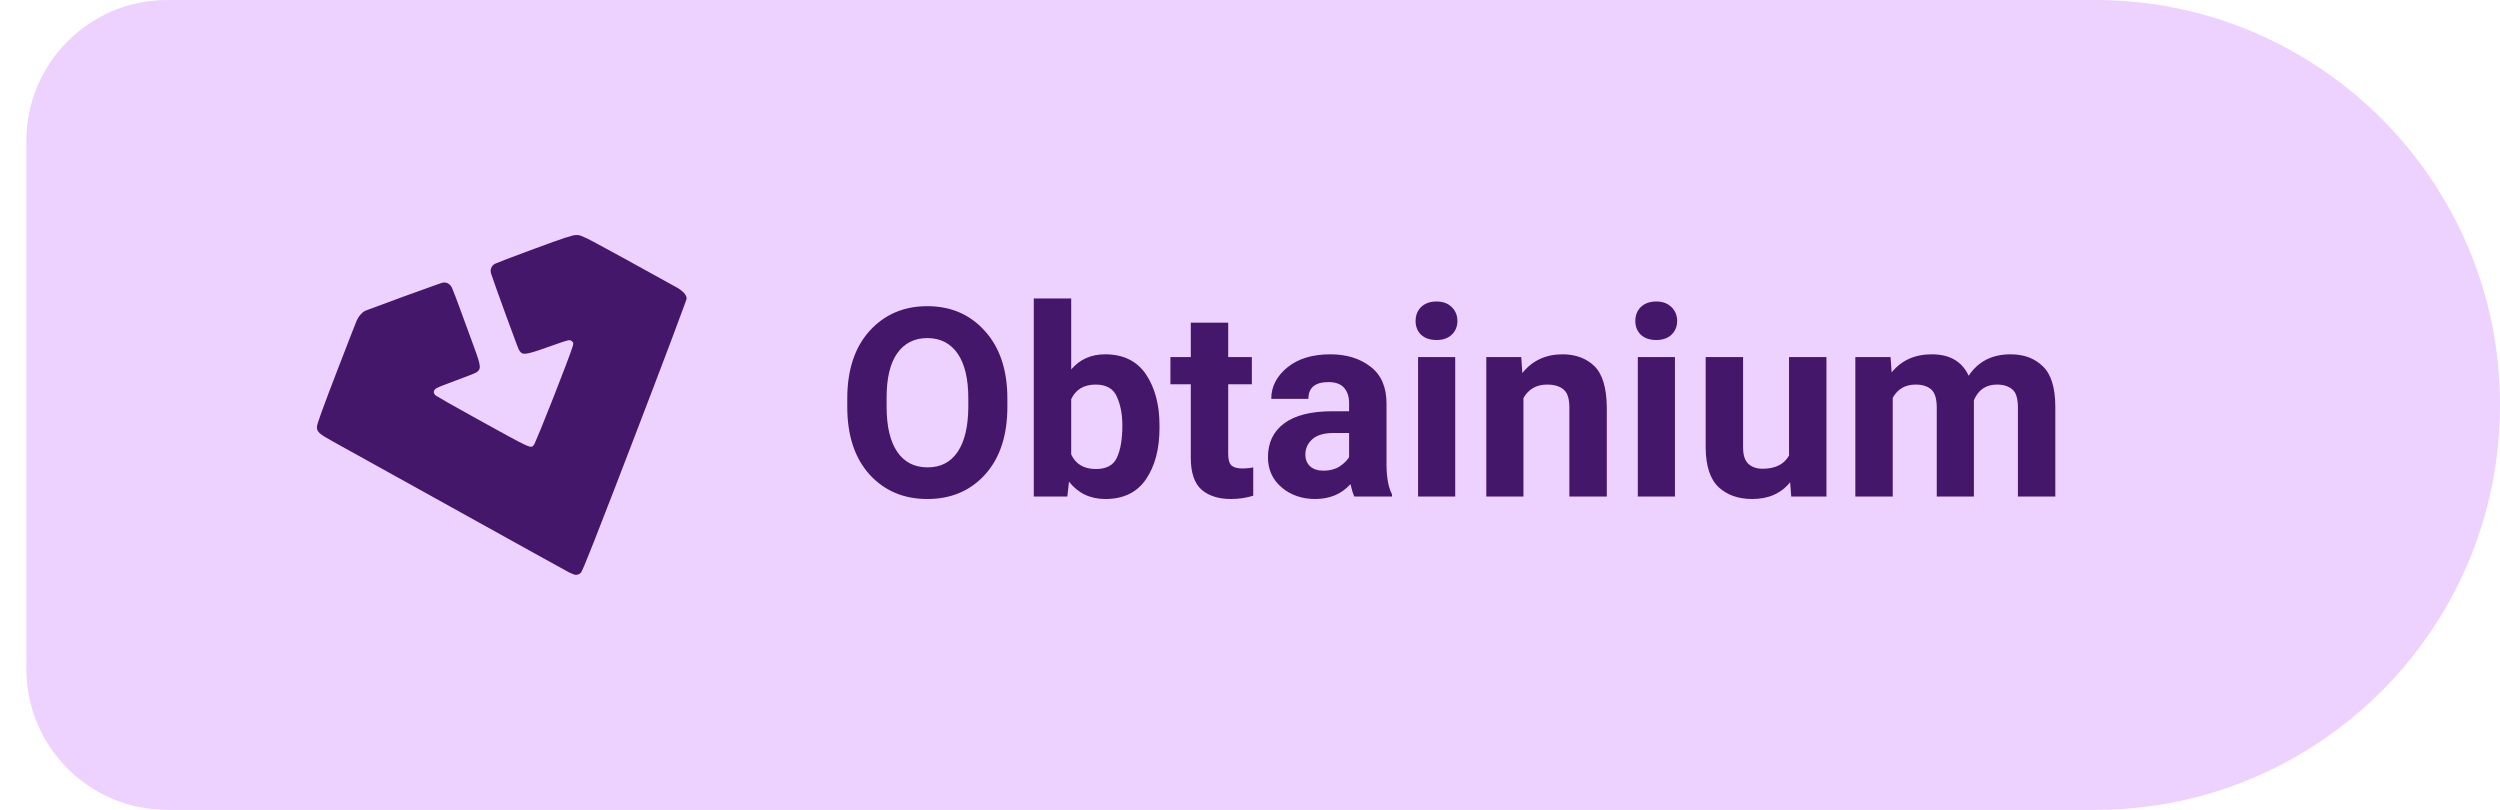
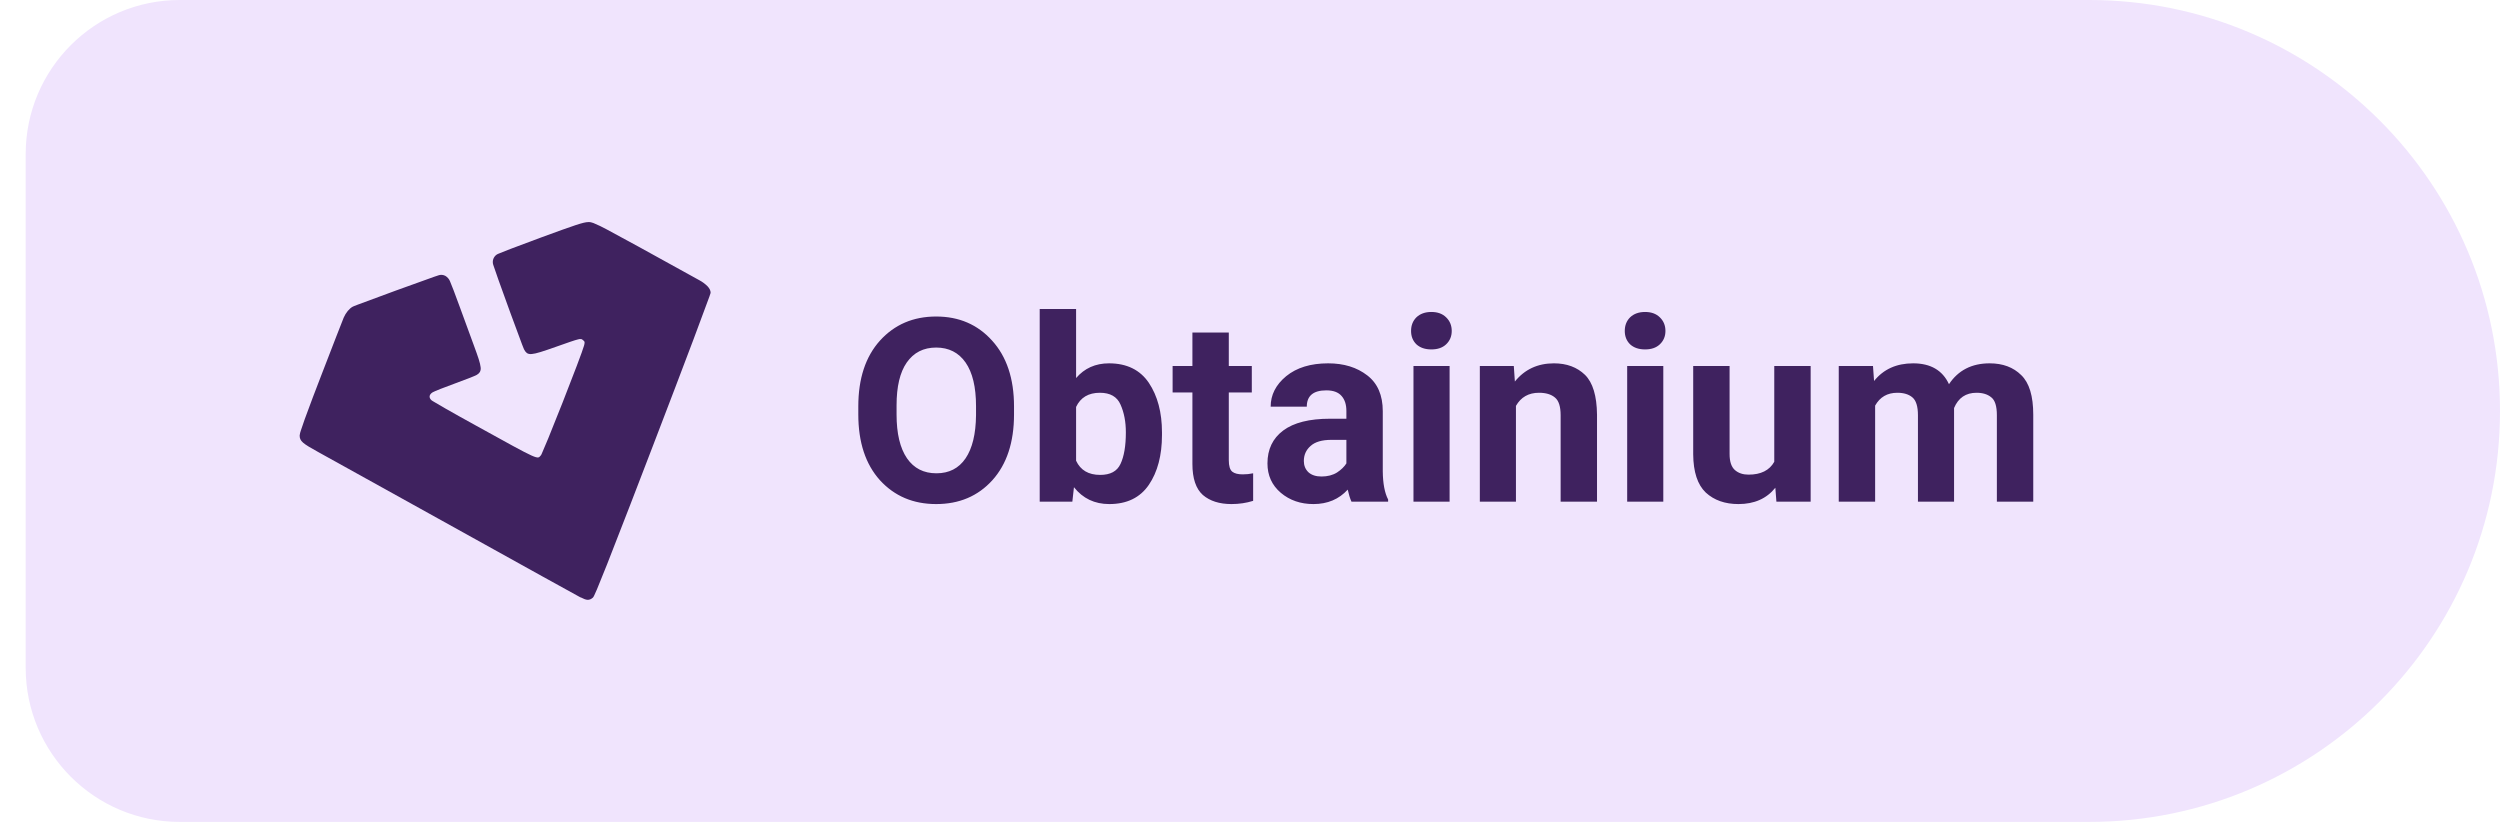
- <svg xmlns="http://www.w3.org/2000/svg" width="142" height="46" viewBox="0 0 142 46" role="img" aria-label="Install Levyra with Obtainium">
-   <path d="M 9.50 0.00 H 119.00 A 23 23 0 0 1 142.00 23.00 V 23.00 A 23 23 0 0 1 119.00 46.00 H 9.50 A 8 8 0 0 1 1.50 38.00 V 8.00 A 8 8 0 0 1 9.50 0.00 Z" fill="#EDD1FF" />
-   <g transform="translate(28.5 23)" style="color:#45176B">
-     <g transform="translate(-10.5 -10.5) scale(0.875)">
+ <svg xmlns="http://www.w3.org/2000/svg" width="146" height="48" viewBox="0 0 146 48" role="img" aria-label="Install Levyra with Obtainium">
+   <path d="M 10.50 0.00 H 122.00 A 24 24 0 0 1 146.00 24.00 V 24.00 A 24 24 0 0 1 122.00 48.00 H 10.50 A 9 9 0 0 1 1.50 39.00 V 9.00 A 9 9 0 0 1 10.50 0.00 Z" fill="#F0E4FD" />
+   <g transform="translate(29.5 24)" style="color:#3F225F">
+     <g transform="translate(-12 -12) scale(1)">
      <path fill="currentColor" d="M16.85.97c-.269.004-.77.17-2.751.899-.668.245-1.291.48-1.758.658a40 40 0 0 0-.737.292 1 1 0 0 0-.083.04.526.526 0 0 0-.218.6c.026.092.143.429.308.89a262 262 0 0 0 1.383 3.781q.081.211.104.259a.6.6 0 0 0 .168.226c.07.05.162.07.288.06.252-.02.656-.154 1.395-.415.745-.263 1.112-.394 1.31-.44a.4.4 0 0 1 .188-.018c.037.01.062.03.103.063.058.048.082.073.09.11a.6.6 0 0 1-.031.206c-.03.121-.198.582-.43 1.197a192 192 0 0 1-1.663 4.227 41 41 0 0 1-.38.897l-.028.058-.014.023-.08.09a.14.14 0 0 1-.077.041c-.063.013-.175-.012-.4-.113-.45-.202-1.349-.702-3.246-1.75-.68-.373-1.31-.727-1.782-.996a41 41 0 0 1-.74-.433l-.073-.05c-.086-.079-.117-.163-.104-.243s.074-.16.185-.224c.044-.026.217-.1.451-.193.234-.092.53-.205.835-.315s.599-.222.829-.312l.289-.117q.113-.048.153-.07a.5.5 0 0 0 .191-.172.45.45 0 0 0 .044-.278c-.023-.238-.147-.604-.385-1.247-.207-.56-.583-1.588-.836-2.283-.126-.347-.253-.69-.357-.962a11 11 0 0 0-.216-.542.65.65 0 0 0-.266-.303.5.5 0 0 0-.369-.042q-.053.013-.278.092A280 280 0 0 0 3.371 5.8q-.108.041-.176.069-.065.025-.086.036c-.206.107-.41.354-.537.644-.03.067-.191.482-.433 1.104s-.562 1.45-.902 2.333a131 131 0 0 0-.943 2.501q-.15.418-.222.648a1.3 1.3 0 0 0-.072.297c0 .157.04.279.196.416s.423.296.886.55c.407.225 2.627 1.455 4.932 2.735 8.284 4.598 10.051 5.577 10.356 5.738l.043.023v-.008c.16.082.29.138.397.143.118.005.215-.04.315-.128a.2.2 0 0 0 .036-.048q.02-.035.048-.093.057-.116.154-.345c.13-.307.32-.777.589-1.456a903 903 0 0 0 2.687-6.944c.924-2.405 1.763-4.61 2.372-6.224a272 272 0 0 0 .919-2.474q.034-.097.05-.15.01-.027.014-.044c.003-.011.006-.015.006-.028 0-.123-.061-.248-.174-.37a2 2 0 0 0-.488-.362C20.29 2.678 18.755 1.83 17.94 1.401a8 8 0 0 0-.784-.376.7.7 0 0 0-.306-.055" />
    </g>
  </g>
-   <text x="47.5" y="28.2" fill="#45176B" font-family="Roboto,system-ui,-apple-system,'Segoe UI',Arial,sans-serif" font-size="15" font-weight="600" letter-spacing="0.05">Obtainium</text>
+   <text x="49.5" y="29.3" fill="#3F225F" font-family="Roboto,system-ui,-apple-system,'Segoe UI',Arial,sans-serif" font-size="15" font-weight="600" letter-spacing="0.05">Obtainium</text>
</svg>
